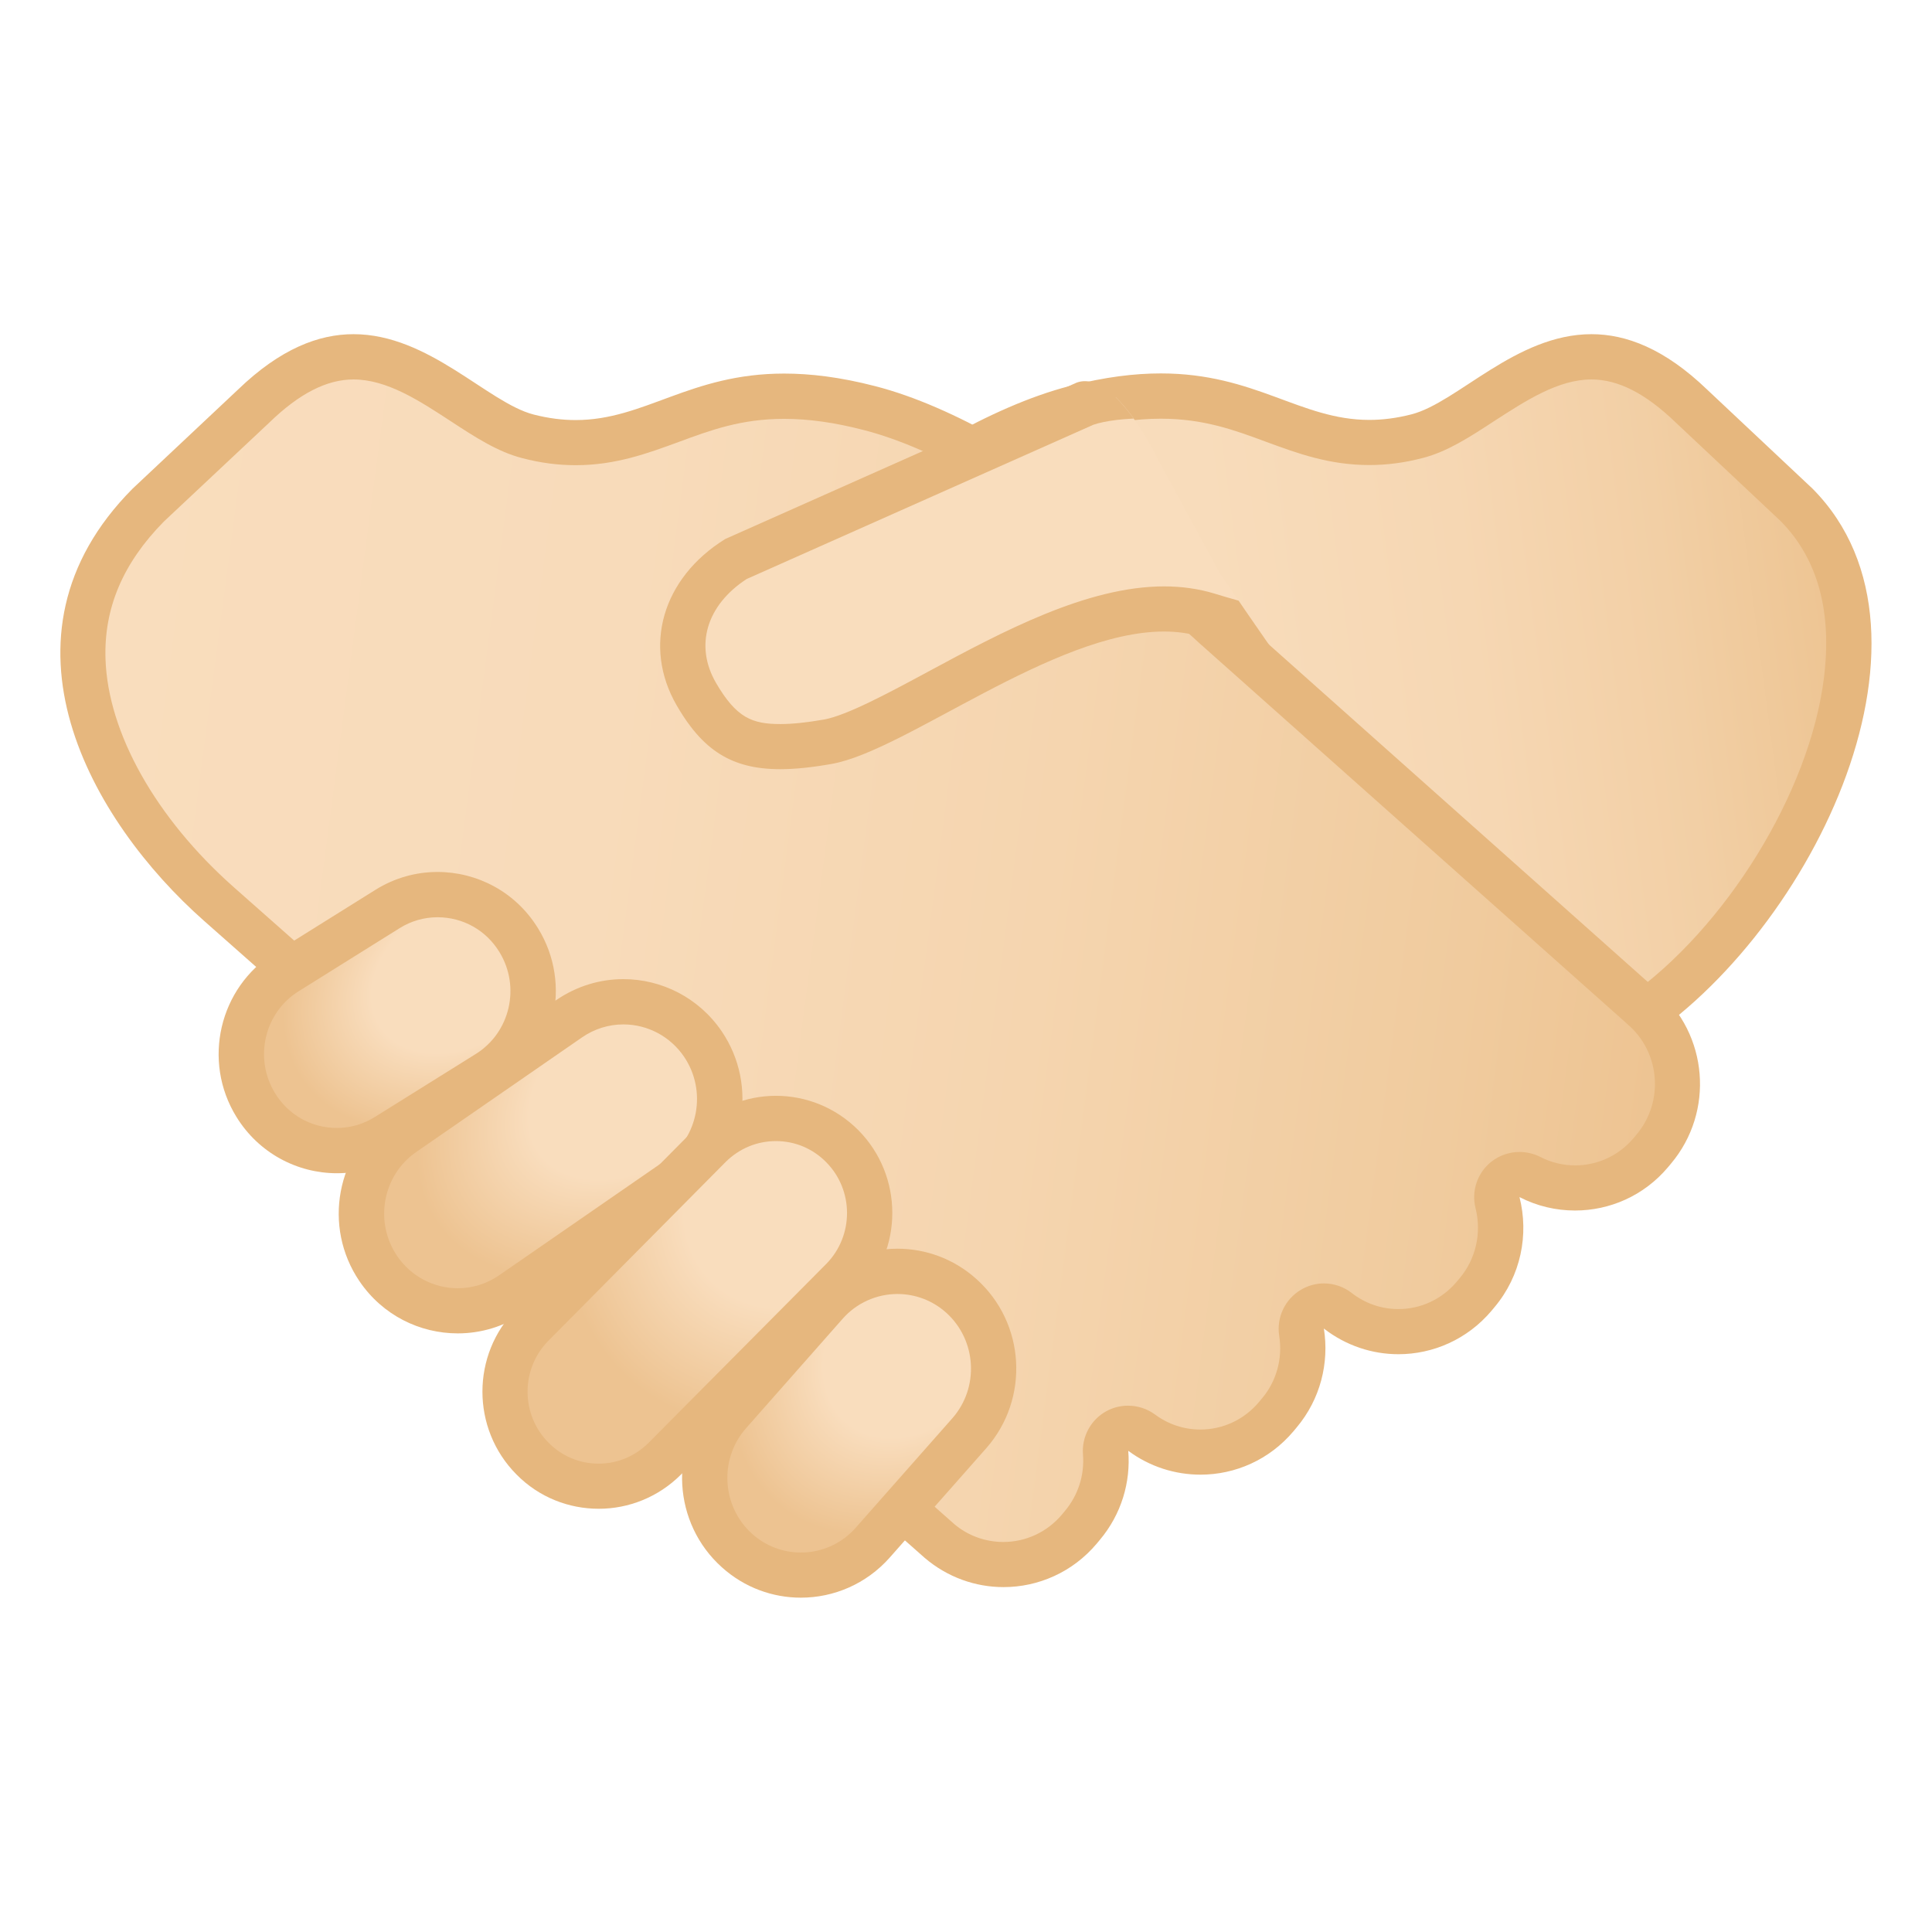
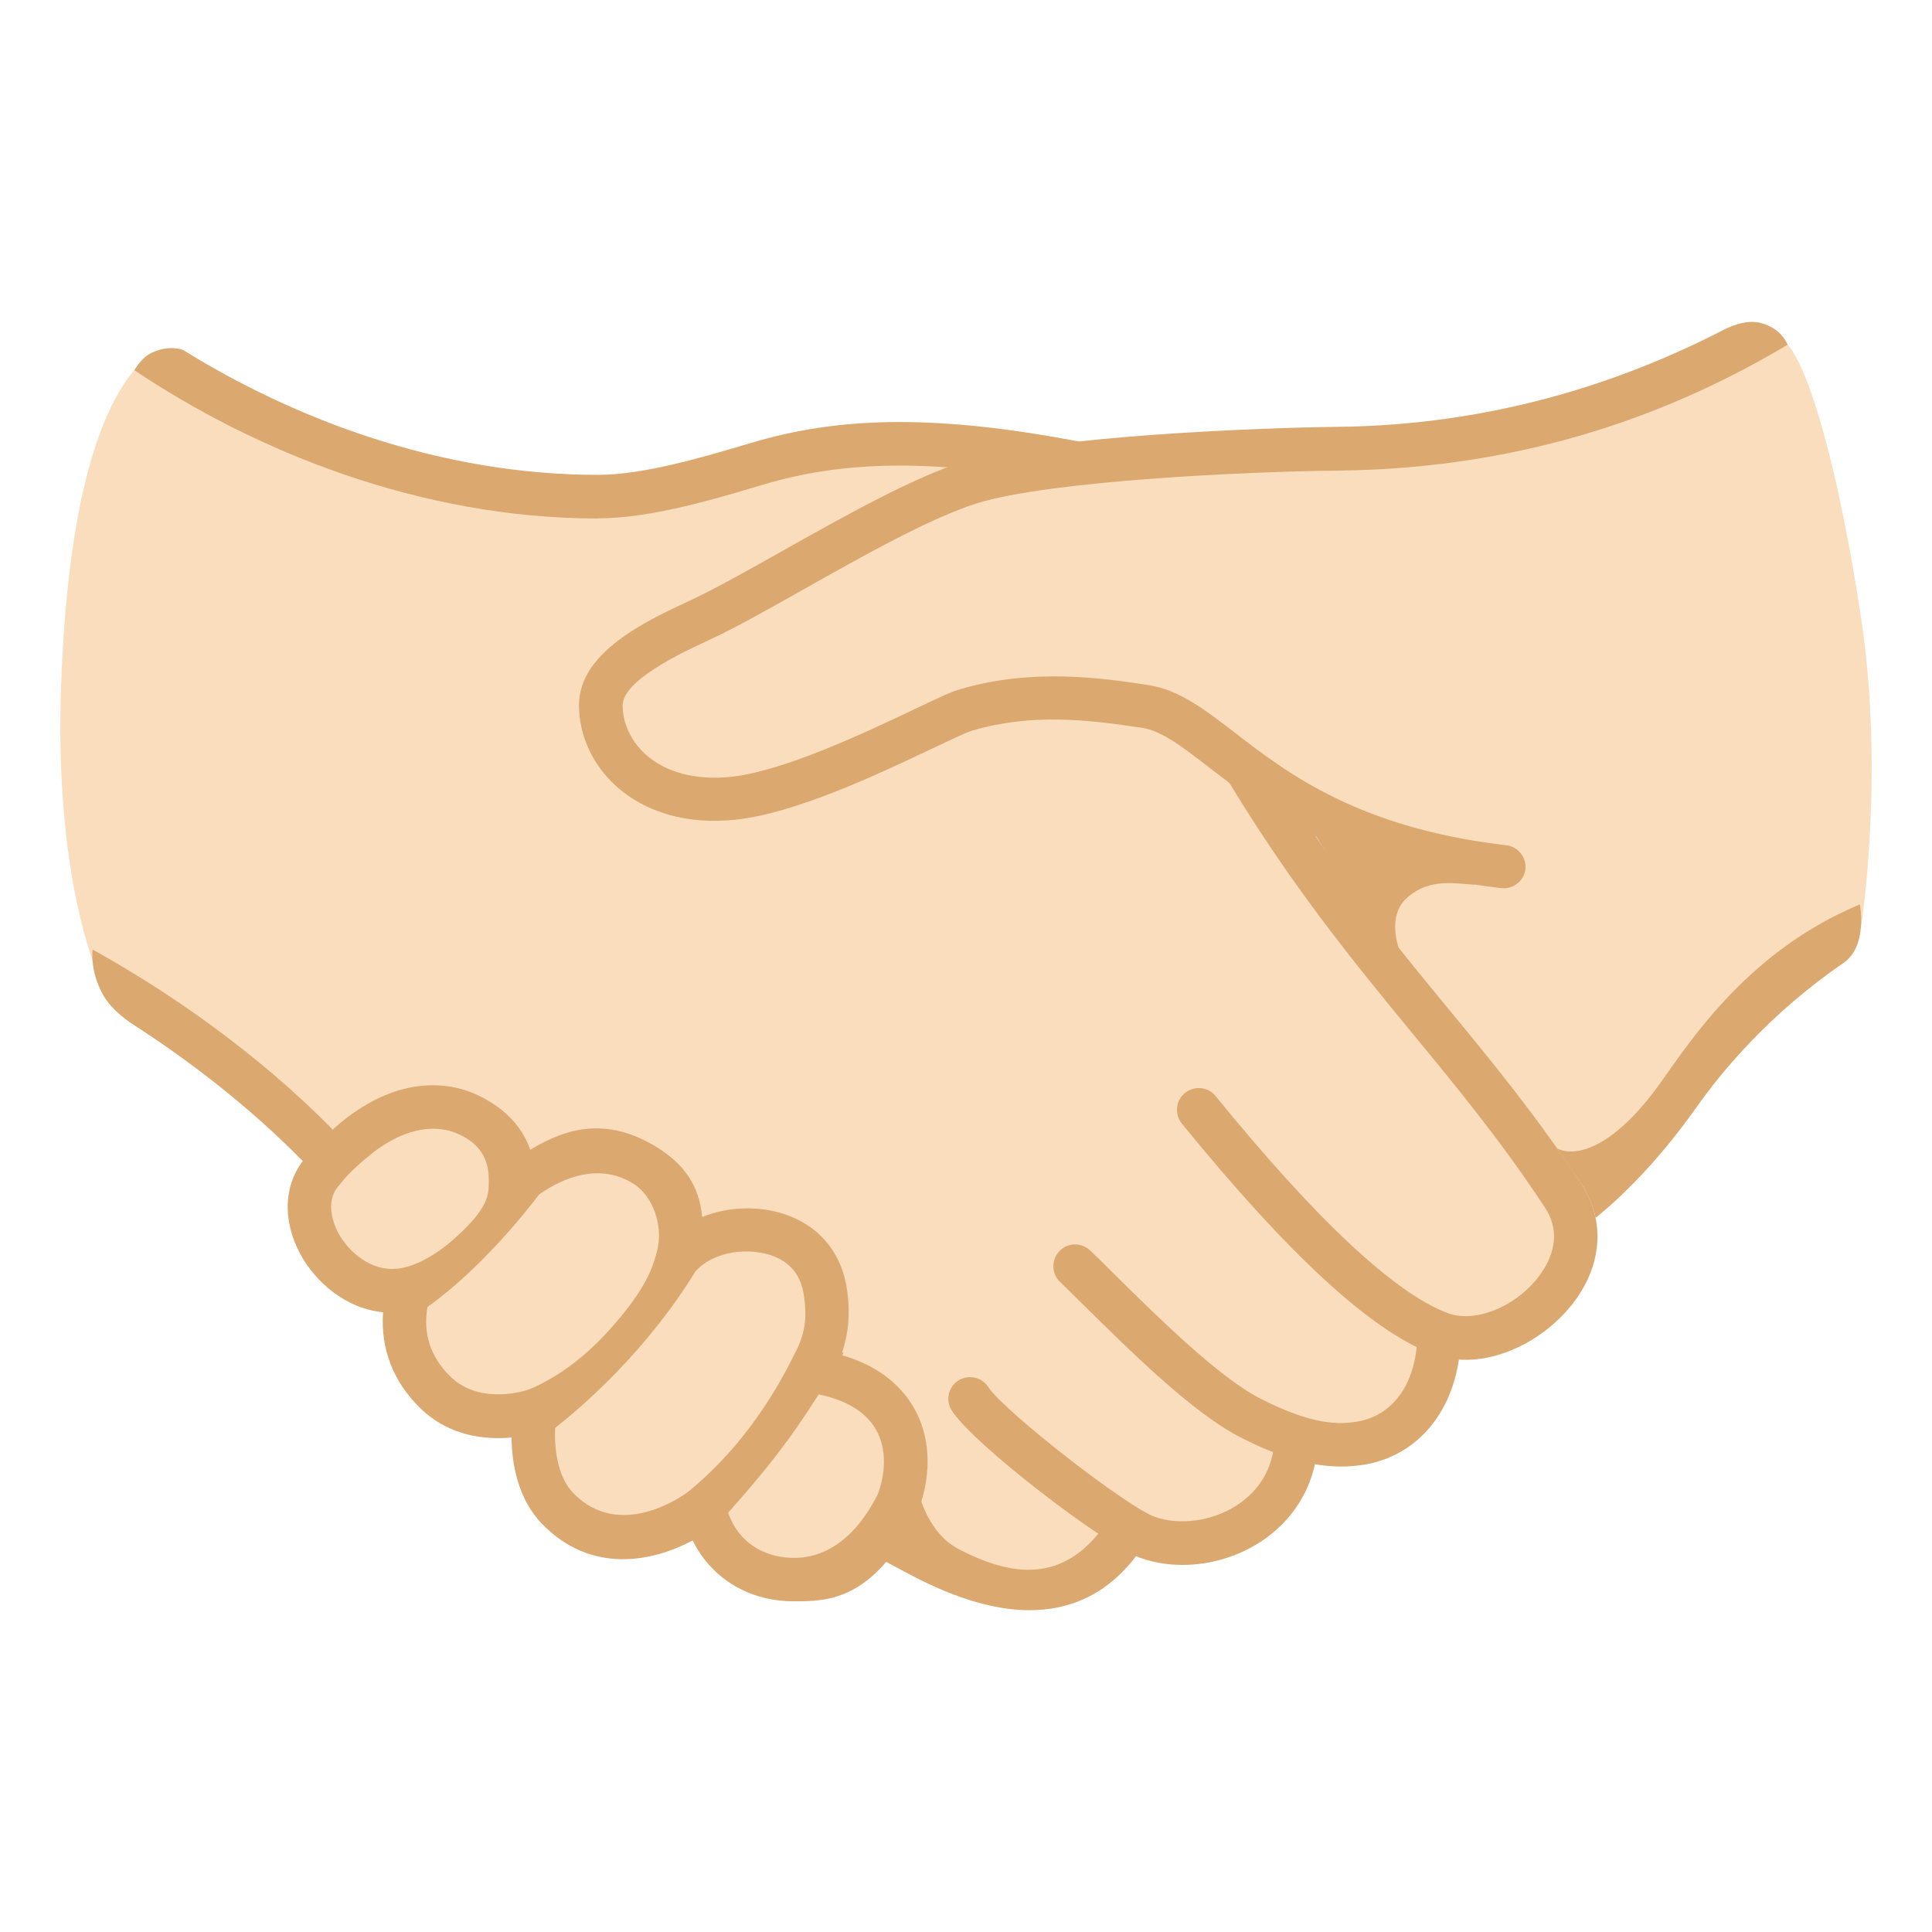
- <svg xmlns="http://www.w3.org/2000/svg" xmlns:xlink="http://www.w3.org/1999/xlink" enable-background="new 0 0 128 128" viewBox="0 0 128 128">
-   <linearGradient id="h" x1="2495.9" x2="2568.3" y1="-119.34" y2="-119.34" gradientTransform="matrix(-.983 .1317 .1306 .9913 2591.8 -167.55)" gradientUnits="userSpaceOnUse">
-     <stop stop-color="#EDC391" offset="0" />
-     <stop stop-color="#EDC492" offset=".007" />
-     <stop stop-color="#F2CFA5" offset=".164" />
-     <stop stop-color="#F6D7B3" offset=".346" />
-     <stop stop-color="#F8DCBB" offset=".575" />
-     <stop stop-color="#F9DDBD" offset="1" />
-   </linearGradient>
-   <path d="m49.93 40.14c3.78-3.28 13.35-11.05 21.34-13.11 2.05-0.53 3.9-0.78 5.64-0.78 3.1 0 5.34 0.83 7.5 1.62 1.93 0.71 3.93 1.45 6.31 1.45 1.05 0 2.09-0.14 3.18-0.42 1.39-0.36 2.79-1.28 4.27-2.25 2.16-1.41 4.61-3.02 7.27-3.02 2.18 0 4.34 1.06 6.61 3.25l7.01 6.58c3.47 3.49 3.7 8.26 3.28 11.63-1.03 8.28-7.26 18.06-14.35 22.68l-58.06-27.63z" fill="url(#h)" />
-   <path d="m105.44 25.14c1.77 0 3.59 0.93 5.59 2.86l6.95 6.53c2.45 2.49 3.41 5.98 2.86 10.39-0.95 7.62-6.53 16.58-12.99 21.14l-55.2-26.28c4.39-3.64 12.29-9.58 18.98-11.3 1.93-0.49 3.65-0.74 5.27-0.74 2.83 0 4.85 0.74 6.98 1.53 2.06 0.76 4.18 1.54 6.83 1.54 1.18 0 2.34-0.15 3.56-0.47 1.63-0.42 3.13-1.4 4.72-2.44 2.09-1.35 4.24-2.76 6.45-2.76m0-3c-5 0-8.87 4.52-11.92 5.31-1.01 0.26-1.94 0.37-2.8 0.37-4.57 0-7.55-3.08-13.81-3.08-1.72 0-3.69 0.23-6.02 0.83-10.67 2.74-23.65 14.94-23.65 14.94l60.85 28.97c11.55-6.93 21.75-27.28 11.99-37.11l-6.99-6.57c-2.81-2.7-5.35-3.66-7.65-3.66z" fill="#E6B77E" />
-   <linearGradient id="g" x1="233.93" x2="343.48" y1="195.87" y2="195.87" gradientTransform="matrix(.983 .1317 -.1306 .9913 -200.86 -167.55)" gradientUnits="userSpaceOnUse">
-     <stop stop-color="#F9DDBD" offset="0" />
-     <stop stop-color="#F8DBBA" offset=".327" />
-     <stop stop-color="#F5D5AF" offset=".604" />
-     <stop stop-color="#F0CB9E" offset=".862" />
-     <stop stop-color="#EDC391" offset="1" />
-   </linearGradient>
-   <path d="m66.49 103.64c-1.55 0-3.07-0.56-4.25-1.58l-47.72-42.17c-5.47-4.84-8.84-10.89-9.01-16.2-0.12-3.78 1.34-7.23 4.34-10.25l6.96-6.53c2.28-2.2 4.44-3.26 6.62-3.26 2.66 0 5.11 1.6 7.27 3.02 1.48 0.97 2.88 1.89 4.27 2.25 1.09 0.28 2.13 0.42 3.18 0.42 2.38 0 4.37-0.74 6.3-1.45 2.16-0.8 4.4-1.62 7.5-1.62 1.75 0 3.59 0.26 5.64 0.78 10.17 2.61 22.87 14.46 23 14.58l28.2 25.1c2.8 2.4 3.14 6.61 0.79 9.41l-0.2 0.24c-1.25 1.49-3.08 2.34-5.02 2.34-1.04 0-2.08-0.25-3-0.73-0.22-0.11-0.45-0.17-0.69-0.17-0.33 0-0.66 0.11-0.93 0.33-0.46 0.37-0.67 0.97-0.52 1.54 0.53 2.1 0.02 4.33-1.36 5.96l-0.2 0.24c-1.25 1.49-3.08 2.34-5.01 2.34-1.47 0-2.86-0.48-4.02-1.38-0.27-0.21-0.59-0.32-0.92-0.32-0.26 0-0.53 0.07-0.76 0.21-0.53 0.31-0.82 0.92-0.72 1.53 0.3 1.93-0.24 3.88-1.48 5.36l-0.2 0.24c-1.25 1.49-3.08 2.34-5.02 2.34-1.41 0-2.76-0.45-3.89-1.29-0.26-0.2-0.58-0.29-0.89-0.29-0.25 0-0.5 0.06-0.73 0.19-0.51 0.28-0.82 0.84-0.77 1.43 0.14 1.77-0.41 3.48-1.55 4.83l-0.2 0.24c-1.24 1.47-3.07 2.32-5.01 2.32z" fill="url(#g)" />
-   <path d="m23.42 25.14c2.22 0 4.37 1.41 6.45 2.77 1.59 1.04 3.09 2.02 4.72 2.44 1.22 0.32 2.38 0.47 3.56 0.47 2.64 0 4.77-0.79 6.82-1.54 2.13-0.79 4.15-1.53 6.98-1.53 1.62 0 3.34 0.24 5.27 0.74 9.79 2.51 22.23 14.1 22.35 14.22 0.02 0.02 0.04 0.04 0.06 0.05l28.17 25.07 0.04 0.04c2.15 1.84 2.42 5.11 0.59 7.29l-0.2 0.24c-0.97 1.15-2.37 1.81-3.87 1.81-0.8 0-1.6-0.19-2.31-0.56-0.43-0.22-0.91-0.33-1.38-0.33-0.66 0-1.32 0.22-1.87 0.65-0.92 0.73-1.33 1.94-1.04 3.08 0.41 1.63 0.02 3.36-1.05 4.63l-0.2 0.24c-0.97 1.15-2.37 1.81-3.86 1.81-1.13 0-2.2-0.37-3.1-1.07-0.54-0.42-1.19-0.63-1.84-0.63-0.52 0-1.05 0.14-1.52 0.42-1.06 0.63-1.63 1.84-1.44 3.05 0.24 1.5-0.18 3.02-1.15 4.16l-0.2 0.24c-0.97 1.15-2.37 1.81-3.87 1.81-1.09 0-2.12-0.34-3-0.99-0.53-0.39-1.16-0.59-1.79-0.59-0.5 0-1 0.12-1.45 0.37-1.03 0.57-1.63 1.69-1.54 2.86 0.11 1.37-0.32 2.7-1.2 3.75l-0.2 0.24c-0.97 1.15-2.38 1.81-3.88 1.81-1.2 0-2.36-0.43-3.24-1.18l-47.74-42.2c-5.16-4.57-8.34-10.22-8.5-15.12-0.11-3.38 1.16-6.36 3.87-9.11l6.99-6.56c1.98-1.92 3.8-2.85 5.57-2.85m0-3c-2.3 0-4.84 0.96-7.65 3.67l-6.99 6.57c-9.76 9.83-2.74 22.02 4.74 28.63l47.74 42.2c1.52 1.3 3.38 1.94 5.23 1.94 2.29 0 4.57-0.98 6.17-2.88l0.2-0.24c1.44-1.71 2.06-3.84 1.89-5.91 1.43 1.06 3.11 1.58 4.79 1.58 2.29 0 4.56-0.98 6.16-2.88l0.2-0.24c1.59-1.89 2.17-4.29 1.81-6.56 1.47 1.14 3.21 1.7 4.94 1.7 2.29 0 4.56-0.98 6.16-2.87l0.2-0.24c1.76-2.09 2.29-4.82 1.66-7.3 1.16 0.6 2.42 0.89 3.68 0.89 2.29 0 4.56-0.97 6.16-2.87l0.2-0.24c2.89-3.44 2.47-8.58-0.94-11.5l-28.15-25.07s-12.99-12.21-23.65-14.94c-2.32-0.6-4.29-0.83-6.02-0.83-6.25 0-9.23 3.08-13.81 3.08-0.87 0-1.79-0.11-2.8-0.37-3.05-0.8-6.92-5.32-11.92-5.32z" fill="#E6B77E" />
-   <radialGradient id="f" cx="2113.8" cy="196" r="16.524" gradientTransform="matrix(-.8204 .5799 -.3806 -.5426 1851.3 -1047.9)" gradientUnits="userSpaceOnUse">
-     <stop stop-color="#F9DDBD" offset=".5" />
-     <stop stop-color="#EDC391" offset="1" />
-   </radialGradient>
-   <path d="m30.33 86.85c-2.11 0-4.07-1.05-5.26-2.8-1.99-2.93-1.25-6.96 1.66-8.97l10.98-7.59c1.07-0.74 2.31-1.13 3.59-1.13 2.11 0 4.07 1.05 5.26 2.8 1.99 2.93 1.25 6.96-1.66 8.97l-10.98 7.59c-1.06 0.74-2.3 1.13-3.59 1.13z" fill="url(#f)" />
-   <path d="m41.3 67.87c1.61 0 3.11 0.8 4.02 2.14 1.53 2.26 0.96 5.35-1.27 6.89l-10.98 7.59c-0.81 0.56-1.76 0.86-2.74 0.86-1.61 0-3.11-0.8-4.02-2.14-1.53-2.26-0.96-5.35 1.27-6.89l10.98-7.59c0.81-0.56 1.76-0.86 2.74-0.86m0-3c-1.53 0-3.08 0.45-4.45 1.39l-10.98 7.59c-3.59 2.48-4.51 7.42-2.05 11.04 1.53 2.25 3.99 3.45 6.51 3.45 1.53 0 3.08-0.45 4.45-1.39l10.98-7.59c3.59-2.48 4.51-7.42 2.05-11.04-1.53-2.24-4-3.45-6.51-3.45z" fill="#E6B77E" />
-   <radialGradient id="e" cx="1576" cy="632.2" r="16.282" gradientTransform="matrix(-.5733 .6659 -.498 -.4353 1279.1 -685.52)" gradientUnits="userSpaceOnUse">
-     <stop stop-color="#F9DDBD" offset=".5" />
-     <stop stop-color="#EDC391" offset="1" />
-   </radialGradient>
-   <path d="m53.06 104.36c-1.56 0-3.06-0.58-4.23-1.63-2.63-2.36-2.87-6.45-0.53-9.11l6.39-7.24c1.21-1.37 2.95-2.16 4.76-2.16 1.56 0 3.06 0.58 4.23 1.63 2.63 2.36 2.87 6.45 0.53 9.11l-6.39 7.24c-1.21 1.37-2.94 2.16-4.76 2.16z" fill="url(#e)" />
-   <path d="m59.46 85.73c1.19 0 2.34 0.44 3.23 1.24 2.02 1.82 2.2 4.96 0.4 7l-6.39 7.24c-0.92 1.05-2.25 1.65-3.64 1.65-1.19 0-2.34-0.44-3.23-1.24-2.02-1.82-2.2-4.96-0.4-7l6.39-7.24c0.92-1.05 2.25-1.65 3.64-1.65m0-3c-2.17 0-4.33 0.9-5.89 2.66l-6.39 7.24c-2.89 3.28-2.6 8.3 0.65 11.21 1.5 1.35 3.37 2.01 5.23 2.01 2.17 0 4.33-0.9 5.89-2.66l6.39-7.24c2.89-3.28 2.6-8.3-0.65-11.21-1.5-1.35-3.37-2.01-5.23-2.01z" fill="#E6B77E" />
-   <radialGradient id="d" cx="2191.9" cy="324.78" r="13.76" gradientTransform="matrix(-.7813 .4857 -.3539 -.5793 1858 -811.9)" gradientUnits="userSpaceOnUse">
-     <stop stop-color="#F9DDBD" offset=".5" />
-     <stop stop-color="#EDC391" offset="1" />
-   </radialGradient>
-   <path d="m22.31 76.23c-2.21 0-4.22-1.13-5.38-3.02-1.84-3-0.92-6.95 2.05-8.81l6.69-4.18c1-0.62 2.15-0.96 3.32-0.96 2.21 0 4.22 1.13 5.38 3.02 1.84 3 0.92 6.95-2.05 8.8l-6.69 4.18c-1 0.64-2.15 0.97-3.32 0.97z" fill="url(#d)" />
-   <path d="m28.99 60.77c1.68 0 3.22 0.86 4.1 2.31 1.41 2.3 0.71 5.33-1.57 6.75l-6.68 4.17c-0.76 0.48-1.63 0.73-2.52 0.73-1.68 0-3.22-0.86-4.1-2.31-1.41-2.3-0.71-5.33 1.57-6.75l6.69-4.18c0.75-0.47 1.62-0.72 2.51-0.72m0-3c-1.41 0-2.83 0.38-4.11 1.18l-6.69 4.18c-3.67 2.29-4.81 7.16-2.53 10.86 1.48 2.41 4.04 3.74 6.66 3.74 1.41 0 2.83-0.38 4.11-1.18l6.69-4.18c3.67-2.29 4.81-7.16 2.53-10.86-1.48-2.42-4.04-3.74-6.66-3.74z" fill="#E6B77E" />
-   <radialGradient id="c" cx="1695.7" cy="291.65" r="16.872" gradientTransform="matrix(.5965 .6015 -.7159 .7219 -749.49 -1151.8)" gradientUnits="userSpaceOnUse">
-     <stop stop-color="#F9DDBD" offset=".5" />
-     <stop stop-color="#EDC391" offset="1" />
-   </radialGradient>
-   <path d="m39.67 98.47c-1.65 0-3.21-0.65-4.38-1.83-2.42-2.44-2.42-6.42 0-8.87l11.74-11.84c1.17-1.18 2.73-1.83 4.38-1.83s3.21 0.65 4.38 1.83c2.43 2.45 2.43 6.42 0 8.87l-11.74 11.84c-1.17 1.18-2.73 1.83-4.38 1.83z" fill="url(#c)" />
-   <path d="m51.41 75.6c1.25 0 2.43 0.49 3.32 1.39 1.85 1.86 1.85 4.89 0 6.76l-11.75 11.83c-0.89 0.89-2.06 1.39-3.32 1.39s-2.43-0.49-3.32-1.39c-1.85-1.86-1.85-4.89 0-6.76l11.74-11.84c0.9-0.89 2.07-1.38 3.33-1.38m0-3c-1.97 0-3.94 0.76-5.45 2.27l-11.74 11.84c-3.01 3.03-3.01 7.95 0 10.98 1.5 1.52 3.47 2.27 5.45 2.27 1.97 0 3.94-0.76 5.45-2.27l11.74-11.84c3.01-3.03 3.01-7.95 0-10.98-1.51-1.51-3.48-2.27-5.45-2.27z" fill="#E6B77E" />
-   <defs>
-     <path id="b" d="m44.83 46.73c-2.25-3.89-0.96-8.43 3.22-11.02l23.28-10.36c2.56-0.93 5.43 5.17 5.43 5.17l4.07 7.48s3.65 5.35 4.05 5.84c2.06 2.49-1.06-0.71-5.33-1.65-7.56-1.65-18.97 7.46-24.43 8.43s-8.04 0-10.29-3.89z" />
-   </defs>
-   <clipPath id="a">
-     <use xlink:href="#b" />
-   </clipPath>
-   <g clip-path="url(#a)">
-     <path d="m51.69 49.47c-2.62 0-4.08-0.91-5.57-3.49-1.85-3.2-0.79-6.78 2.62-8.95l23.13-10.29c0.95-0.33 2.46-0.53 4.17-0.53 5.04 0 9.84 1.55 10.5 3.38 0.03 0.09 0.07 0.17 0.12 0.25l7.37 12.5c0.02 0.08 0.02 0.12 0.02 0.14-0.05 0-0.61 0.38-2.58 0.38-2.84 0-7.25-0.81-11.49-2.11-0.88-0.27-1.85-0.41-2.87-0.41-4.75 0-10.16 2.91-14.93 5.47-2.88 1.55-5.61 3.01-7.34 3.32-1.23 0.23-2.26 0.34-3.15 0.34z" fill="#F9DDBD" />
-     <path d="m76.05 27.71c4.97 0 8.71 1.55 9.09 2.39 0.06 0.18 0.14 0.35 0.24 0.51l6.35 10.76h-0.24c-2.7 0-6.94-0.78-11.05-2.05-1.03-0.31-2.14-0.47-3.31-0.47-5.13 0-10.72 3-15.64 5.65-2.65 1.43-5.4 2.9-6.89 3.17-1.15 0.2-2.1 0.3-2.9 0.3-1.86 0-2.91-0.4-4.27-2.74-1.42-2.46-0.62-5.14 2.04-6.87l22.97-10.22c0.78-0.27 2.12-0.43 3.61-0.43m0-3c-1.88 0-3.58 0.21-4.73 0.63l-23.28 10.36c-4.18 2.59-5.47 7.13-3.22 11.02 1.72 2.97 3.63 4.24 6.87 4.24 1 0 2.13-0.12 3.42-0.35 4.9-0.87 14.7-8.77 22.01-8.77 0.85 0 1.66 0.11 2.43 0.34 3.96 1.22 8.66 2.18 11.93 2.18 2.84 0 4.62-0.73 3.93-2.64l-7.46-12.64c-1.05-2.97-7.08-4.37-11.9-4.37z" fill="#E6B77E" />
+ <svg xmlns="http://www.w3.org/2000/svg" version="1.1" id="Layer_2" x="0px" y="0px" viewBox="0 0 128 128" style="enable-background:new 0 0 128 128;" xml:space="preserve">
+   <g>
+     <path style="fill:#F9DDBD;" d="M10.1,23.35c-3.73,2.85-5.65,10.81-6.05,22.07C3.65,56.68,5.77,62.8,6.51,64.65s6.3,4.61,12.56,9.45   c4.59,3.55,40.63,28.64,44.9,30.59c6.79,3.09,11.11-3.16,11.11-3.16s3.6,2.06,7.08,0c4.25-2.52,3.75-5.65,3.75-5.65   s4.38,1.01,6.61-0.96c2.23-1.97,3.22-6.7,3.22-6.7s2.95,1.34,5.45-0.89c2.5-2.23,4.4-5.25,1.75-9.37   c-2.65-4.12-13.43-17.1-16.23-20.74c-2.8-3.64-10-24.4-16.93-26.47s-13.77-1.54-21.01,0.6s-14.01,1.94-22.05-0.34   S10.1,23.35,10.1,23.35z" />
+     <path style="fill:#F9DDBD;" d="M123.31,41c-1.48-9.85-3.43-16.55-4.88-18.17c-1.66-1.84-4.51,1.82-10.54,3.96   C101.86,28.93,91,29.74,91,29.74s-17.47-0.51-24.01,1.69c-2.46,0.82-26.73,11.05-27.46,15.34c-0.31,1.82,1.71,5.89,6.73,6.3   c8.15,0.67,18.34-6.43,18.34-6.43c0.12-0.2,1.33-0.54,6.9-0.54c5.57,0,12.04,3.65,12.45,4.33c4.16,6.85,8.11,11.65,11.92,16.29   c2.79,3.39,9.35,12.36,9.35,12.36s7.37-8.71,9.25-10.72c1.88-2.01,8.85-7.1,8.85-7.1S124.86,51.3,123.31,41z" />
+     <path style="fill:#F9DDBD;" d="M26.59,85.83c0,0-2.66,0.94-5.09-2.55s-0.4-5.89,2.08-7.84s5.76-2.89,7.71-1.41   c1.94,1.47,2.75,4.02,2.75,4.02s4.02-3.28,7.64-1.27c3.62,2.01,3.39,5.67,3.39,5.67s3.51-2.13,7.2,0c3.69,2.13,1.88,8.27,1.88,8.27   s4.29,0.13,5.09,4.36c0.8,4.22-0.2,8.71-5.03,9.52c-4.82,0.8-7.64-3.72-7.64-3.72s-4.82,2.91-8.38,0.51   c-3.56-2.4-3.15-7.44-3.15-7.44s-4.35,0.72-6.8-1.56S26.59,85.83,26.59,85.83z" />
+     <g>
+       <g>
+         <path style="fill:#DBA870;" d="M78.35,103.68c-0.96,0-1.9-0.15-2.78-0.46c-2.26-0.79-11.01-7.45-12.51-9.76     c-0.43-0.67-0.24-1.56,0.42-1.99c0.67-0.43,1.56-0.24,1.99,0.42c1.04,1.6,9.2,7.96,11.05,8.61c1.66,0.58,3.79,0.28,5.41-0.76     c1.03-0.67,2.31-1.93,2.5-4.14c0.07-0.79,0.77-1.38,1.56-1.31c0.79,0.07,1.38,0.77,1.31,1.56c-0.23,2.63-1.58,4.87-3.8,6.31     C81.96,103.16,80.13,103.68,78.35,103.68z" />
+       </g>
+       <g>
+         <path style="fill:#DBA870;" d="M88.84,97.16c-1.97,0-4.09-0.62-6.65-1.93c-3.15-1.6-7.3-5.71-10.33-8.7     c-0.61-0.6-1.16-1.15-1.63-1.6c-0.57-0.55-0.59-1.46-0.04-2.04s1.46-0.59,2.04-0.04c0.48,0.46,1.04,1.01,1.66,1.63     c2.73,2.7,6.86,6.78,9.61,8.18c3.47,1.77,5.25,1.75,6.55,1.5c2.38-0.47,3.86-2.7,3.85-5.84c0-0.8,0.64-1.44,1.44-1.44     c0,0,0,0,0,0c0.79,0,1.44,0.64,1.44,1.44c0.01,4.53-2.42,7.94-6.18,8.68C90.02,97.11,89.43,97.16,88.84,97.16z" />
+       </g>
+       <g>
+         <path style="fill:#DBA870;" d="M97.11,90.09c-0.77,0-1.55-0.13-2.3-0.42c-4.05-1.58-9.45-6.56-16.51-15.23     c-0.5-0.62-0.41-1.53,0.21-2.03c0.62-0.5,1.53-0.41,2.03,0.21c6.64,8.16,11.79,12.99,15.32,14.36c1.77,0.69,4.4-0.31,5.98-2.27     c0.74-0.92,1.8-2.75,0.52-4.7c-2.83-4.31-5.69-7.79-8.72-11.47c-3.88-4.72-7.89-9.6-12.16-16.62c-0.41-0.68-0.2-1.57,0.48-1.98     c0.68-0.41,1.57-0.2,1.98,0.48c4.16,6.85,8.11,11.65,11.92,16.29c3.08,3.74,5.98,7.28,8.9,11.72c1.65,2.5,1.39,5.53-0.69,8.1     C102.47,88.5,99.8,90.09,97.11,90.09z" />
+       </g>
+       <g>
+         <path style="fill:#DBA870;" d="M104.63,78.24l-1.47-2.16c1.12,0.6,3.67,0.14,6.9-4.41c2.05-2.89,5.88-8.72,13.16-11.75     c0,0,0.55,2.76-1.09,3.88c-4.94,3.4-8.05,7.18-9.72,9.54c-2.74,3.87-5.26,6.19-6.7,7.35C105.71,80.69,105.53,79.53,104.63,78.24z     " />
+       </g>
+       <g>
+         <path style="fill:#DBA870;" d="M68.22,106.68c-3.59,0-7.06-1.88-8.81-2.83c-0.29-0.16-0.54-0.29-0.75-0.4l2.13-4.86     c0,0,0.52,2.9,2.72,4.04c3.62,1.89,6.87,2.16,9.51-1.34l2.3,1.74C73.25,105.78,70.7,106.68,68.22,106.68z" />
+       </g>
+       <g>
+         <path style="fill:#DBA870;" d="M20.67,77.56c-3.3-3.48-7.35-6.78-11.81-9.66c-0.22-0.14-1.43-0.92-2.02-1.97     c-0.92-1.63-0.7-3.02-0.7-3.02c6.33,3.52,12.13,7.93,16.62,12.67L20.67,77.56z" />
+       </g>
+       <g>
+         <path style="fill:#DBA870;" d="M39.59,34.35c-11.86,0-22.81-4.54-30.68-9.82c0,0,0.41-0.83,1.19-1.18     c1.09-0.49,1.93-0.22,2.05-0.15c7.31,4.54,17,8.26,27.43,8.26c0.02,0,0.04,0,0.07,0c2.99,0,7.01-1.2,9.41-1.91     c0.45-0.13,0.85-0.25,1.2-0.35c5.9-1.67,12.25-1.65,21.23,0.05l-0.54,2.83c-8.51-1.61-14.47-1.64-19.91-0.11     c-0.33,0.09-0.72,0.21-1.16,0.34c-2.55,0.76-6.82,2.03-10.22,2.03C39.64,34.35,39.61,34.35,39.59,34.35z" />
+       </g>
+       <path style="fill:#DBA870;" d="M60.29,101.26c1.22-2.26,1.52-4.86,0.72-7c-0.58-1.56-1.97-3.52-5.21-4.47    c0.03-0.06,0.06-0.11,0.09-0.16l-0.09-0.05c0.43-1.31,0.53-2.56,0.33-4.06c-0.32-2.36-1.68-4.13-3.83-4.96    c-1.82-0.71-4.02-0.65-5.78,0.07c-0.19-2.05-1.17-3.51-3.06-4.66c-3.78-2.3-6.6-0.8-8.33,0.2c-0.77-2.21-2.68-3.3-3.89-3.79    c-1.44-0.58-4.96-1.33-9.15,2.41l2.14,1.96c2.89-2.46,5.05-2.06,5.94-1.7c2.3,0.92,2.22,2.63,2.21,3.42    c-0.01,0.78-0.13,1.61-2.04,3.38c-2.36,2.19-4.03,2.2-4.03,2.2c-1.69,0.2-3.2-1.08-3.89-2.35c-0.24-0.45-0.95-1.99-0.01-3.1    c0.22-0.25,0.67-0.95,2.2-2.15l-2.11-2c-0.92,0.76-2.07,2.04-2.29,2.29c-1.41,1.66-1.53,4.09-0.32,6.33    c1,1.87,3.02,3.63,5.49,3.87c-0.18,2.4,0.67,4.62,2.48,6.37c1.94,1.88,4.35,2.08,6.03,1.93c0.02,1.68,0.39,4.04,2.03,5.73    c3.26,3.35,7.33,2.5,9.97,1.09c0.95,1.93,2.66,3.31,4.83,3.82c0.61,0.14,1.23,0.21,1.84,0.21c2.28,0,5.23,0,8.13-5.67    c-0.9-0.56-1.76-1-2.52-1.45c-2.21,4.38-5.14,4.49-6.8,4.1c-1.51-0.36-2.62-1.38-3.13-2.85c2.41-2.7,4.11-4.83,6-7.84    c2.14,0.45,3.51,1.42,4.06,2.9c0.48,1.29,0.29,2.95-0.45,4.43L60.29,101.26z M34.97,92.08c-0.03,0.01-3.11,1.07-5.11-0.86    c-1.33-1.29-1.85-2.85-1.54-4.63c3.62-2.57,6.75-6.59,7.4-7.46c0.23-0.12,3.3-2.55,6.24-0.71c1.36,0.85,1.91,2.81,1.63,4.19    c-0.28,1.38-0.92,3.05-3.56,5.87C37.45,91.23,34.97,92.08,34.97,92.08z M52.74,89.51c-0.67,1.32-2.75,5.7-7.07,9.26    c-0.49,0.4-4.62,3.3-7.68,0.16c-1.1-1.13-1.27-3.07-1.21-4.33c2.05-1.61,6.13-5.21,9.29-10.36c1.23-1.39,3.62-1.62,5.19-1.01    c1.16,0.45,1.84,1.34,2.01,2.66C53.44,87.11,53.41,88.19,52.74,89.51z" />
+       <g>
+         <path style="fill:#DBA870;" d="M99.62,58.85c-0.06,0-0.11,0-0.17-0.01c-10.58-1.23-15.89-5.33-19.4-8.04     c-1.73-1.33-3.09-2.39-4.39-2.58c-3.68-0.56-7.32-0.96-11.24,0.18c-0.37,0.11-1.47,0.63-2.65,1.19     c-3.61,1.71-9.06,4.3-13.07,4.72c-3.12,0.33-5.91-0.46-7.86-2.21c-1.58-1.42-2.48-3.38-2.48-5.38c0-3.51,4.44-5.58,7.37-6.94     c1.61-0.75,3.8-1.98,6.11-3.28c4.04-2.27,8.62-4.85,11.98-5.91c5.52-1.74,20.07-2.26,24.73-2.31c10.45-0.1,19.04-3.03,25.57-6.39     c0.27-0.14,1.46-0.76,2.5-0.5c1.45,0.36,1.81,1.45,1.81,1.45c-7.13,4.25-16.87,8.21-29.84,8.34c-5.72,0.05-19.08,0.66-23.88,2.17     c-3.08,0.97-7.52,3.47-11.44,5.68c-2.36,1.33-4.59,2.59-6.31,3.38c-1.71,0.79-5.71,2.65-5.71,4.33c0,1.18,0.56,2.36,1.52,3.24     c1.33,1.2,3.34,1.73,5.63,1.49c3.52-0.37,8.91-2.93,12.14-4.46c1.63-0.78,2.51-1.19,3.08-1.35c4.85-1.42,9.44-0.73,12.47-0.27     c2.03,0.31,3.74,1.63,5.72,3.15c3.46,2.67,8.19,6.32,17.98,7.46c0.79,0.09,1.36,0.81,1.27,1.6     C100.97,58.31,100.35,58.85,99.62,58.85z" />
+       </g>
+     </g>
+     <path style="fill:#DBA870;" d="M92.67,62.79c0,0-0.8-2.11,0.54-3.3c1.57-1.4,3.33-0.9,4.55-0.88c0,0-2.37-0.62-5.39-1.83   c-3.75-1.51-6.33-3.38-6.33-3.38s0.67,1.34,2.75,4.49C90.86,61.04,92.67,62.79,92.67,62.79z" />
  </g>
</svg>
